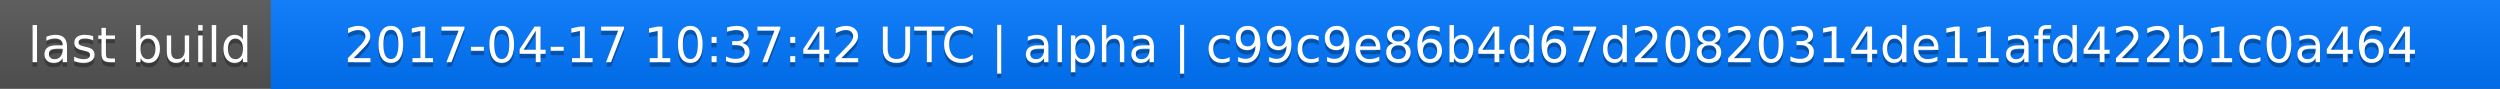
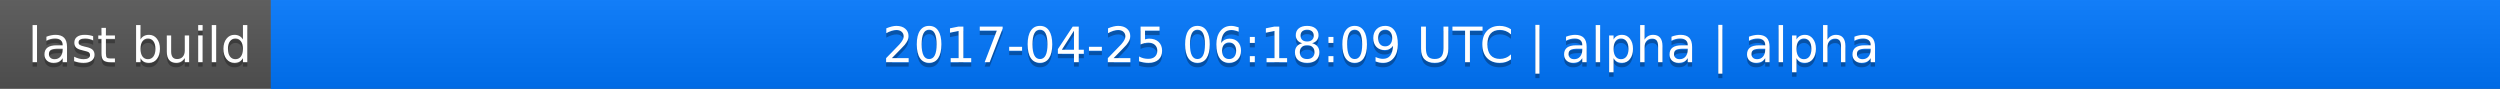
<svg xmlns="http://www.w3.org/2000/svg" width="563" height="20">
  <linearGradient id="a" x2="0" y2="100%">
    <stop offset="0" stop-color="#bbb" stop-opacity=".1" />
    <stop offset="1" stop-opacity=".1" />
  </linearGradient>
  <rect rx="0" width="563" height="20" fill="#555" />
  <rect rx="0" x="61" width="502" height="20" fill="#07f" />
  <path fill="#07f" d="M61 0h4v20h-4z" />
  <rect rx="0" width="563" height="20" fill="url(#a)" />
  <g fill="#fff" text-anchor="middle" font-family="DejaVu Sans,Verdana,Geneva,sans-serif" font-size="11">
    <text x="31.5" y="15" fill="#010101" fill-opacity=".3">last build</text>
    <text x="31.5" y="14">last build</text>
-     <text x="311" y="15" fill="#010101" fill-opacity=".3">2017-04-17 10:37:42 UTC | alpha | c99c9e86b4d67d20820314de11afd422b1c0a464</text>
-     <text x="311" y="14">2017-04-17 10:37:42 UTC | alpha | c99c9e86b4d67d20820314de11afd422b1c0a464</text>
+     <text x="311" y="15" fill="#010101" fill-opacity=".3">2017-04-25 06:18:09 UTC | alpha | alpha</text>
+     <text x="311" y="14">2017-04-25 06:18:09 UTC | alpha | alpha</text>
  </g>
</svg>
